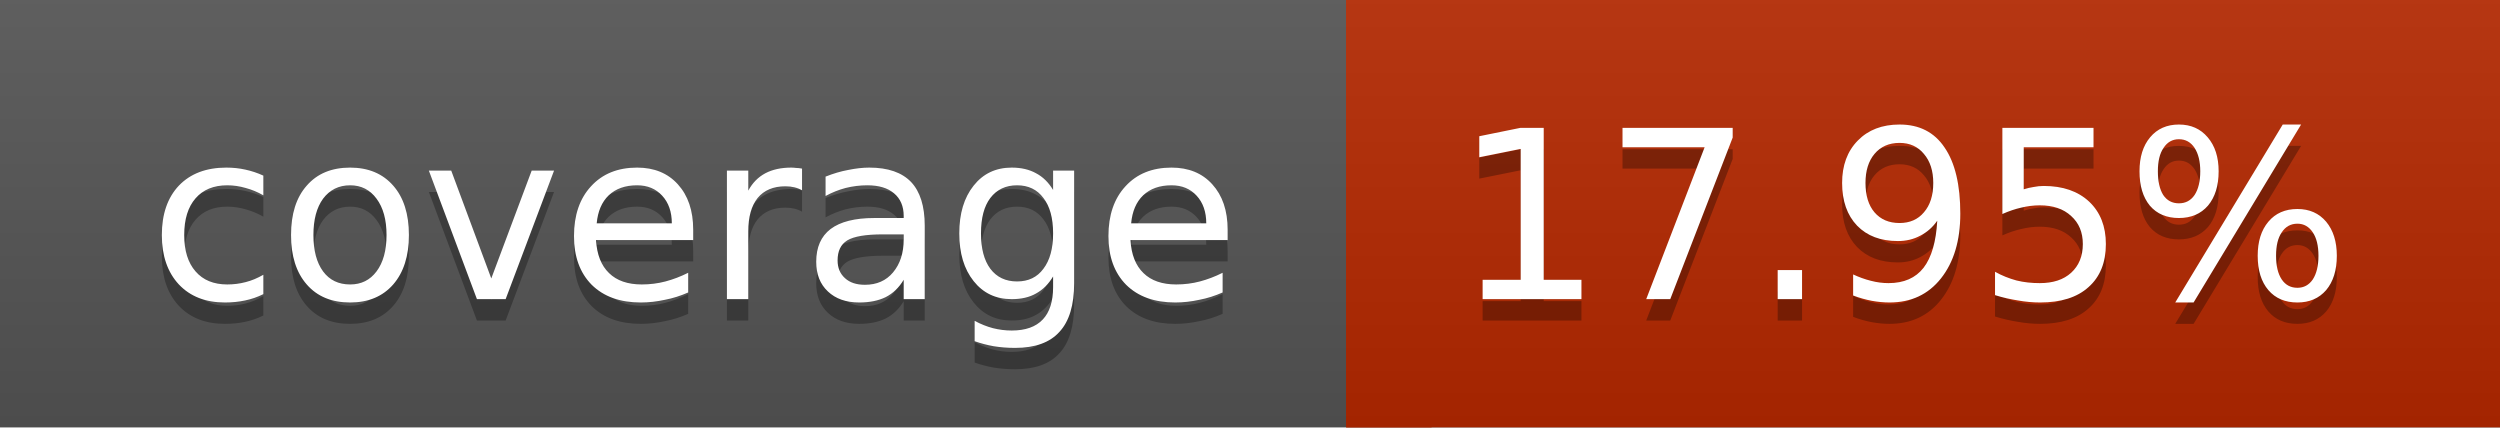
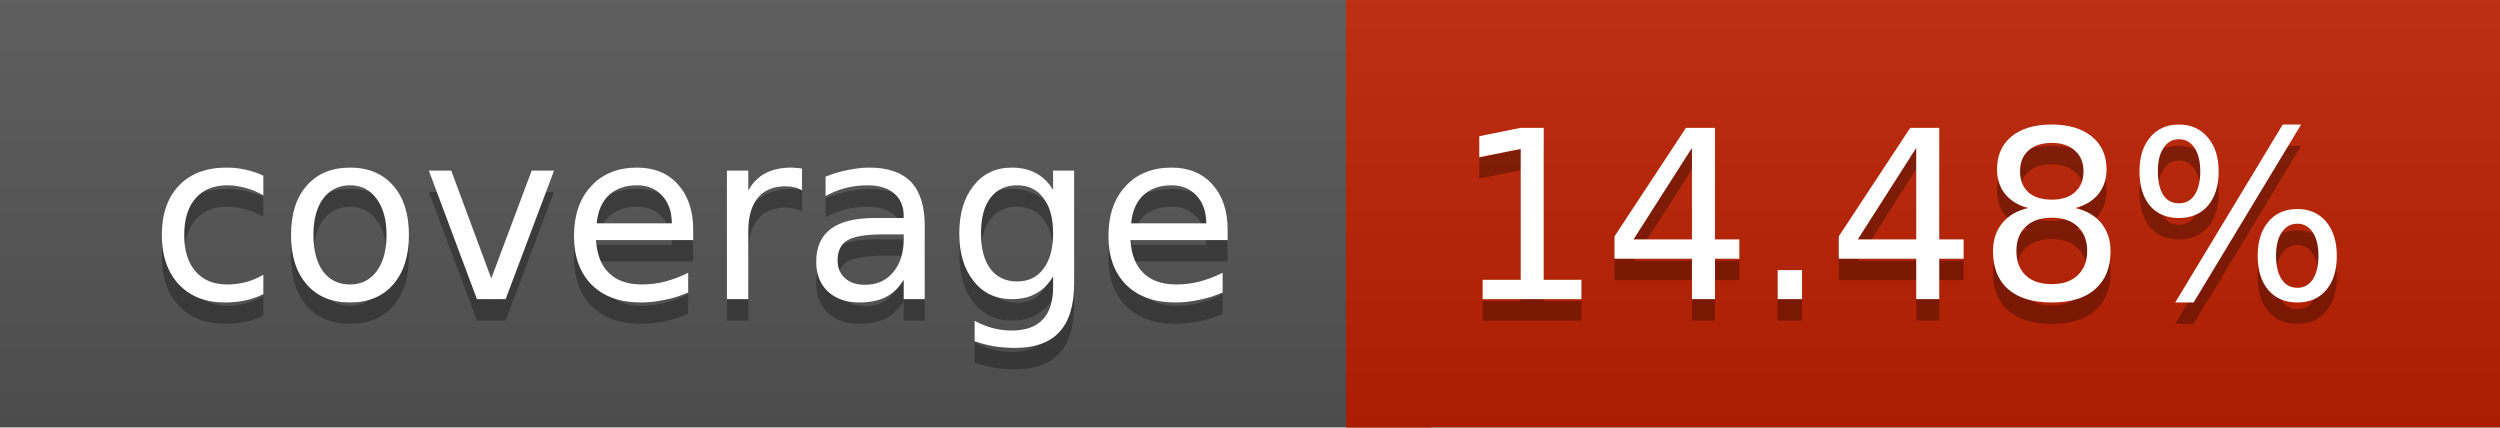
<svg xmlns="http://www.w3.org/2000/svg" width="117" height="20">
  <linearGradient id="a" x2="0" y2="100%">
    <stop offset="0" stop-color="#bbb" stop-opacity=".1" />
    <stop offset="1" stop-opacity=".1" />
  </linearGradient>
  <rect rx="0" width="117" height="20" fill="#555" />
-   <rect rx="0" x="63" width="54" height="20" fill="#b52800" />
-   <path fill="#b52800" d="M63 0h4v20h-4z" />
+   <rect rx="0" x="63" width="54" height="20" fill="#bd2000" />
+   <path fill="#bd2000" d="M63 0h4v20h-4z" />
  <rect rx="0" width="117" height="20" fill="url(#a)" />
  <g fill="#fff" text-anchor="middle" font-family="DejaVu Sans,Verdana,Geneva,sans-serif" font-size="11">
    <text x="32.5" y="15" fill="#010101" fill-opacity=".3">coverage</text>
    <text x="32.5" y="14">coverage</text>
-     <text x="89" y="15" fill="#010101" fill-opacity=".3">17.95%</text>
-     <text x="89" y="14">17.95%</text>
+     <text x="89" y="15" fill="#010101" fill-opacity=".3">14.48%</text>
+     <text x="89" y="14">14.48%</text>
  </g>
</svg>
